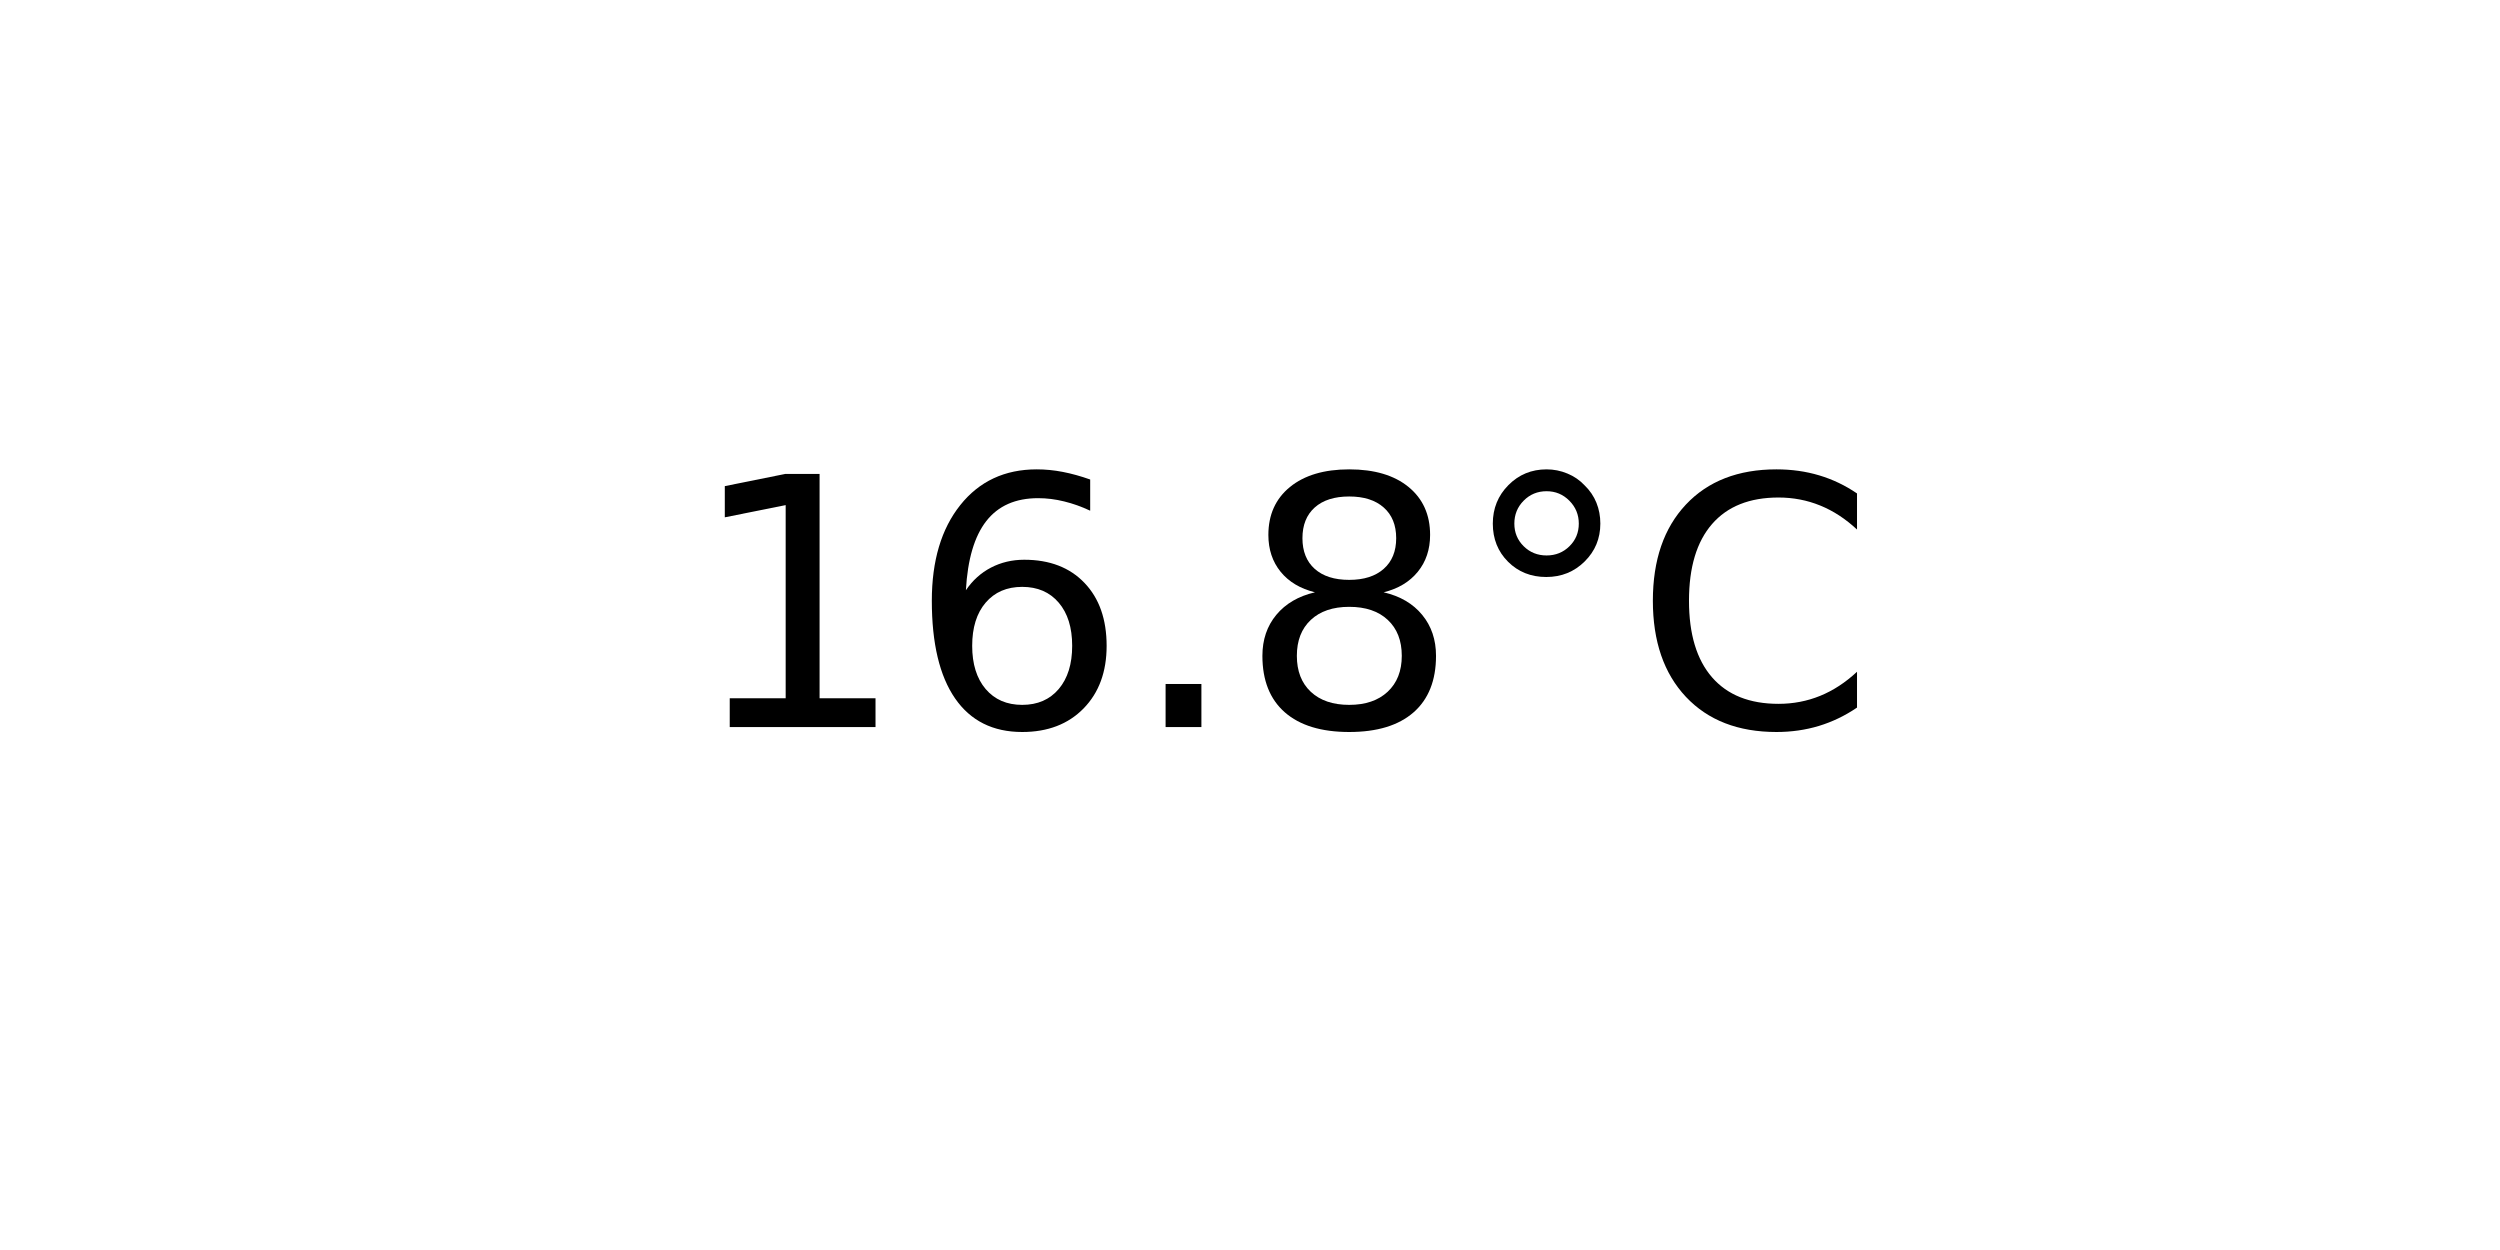
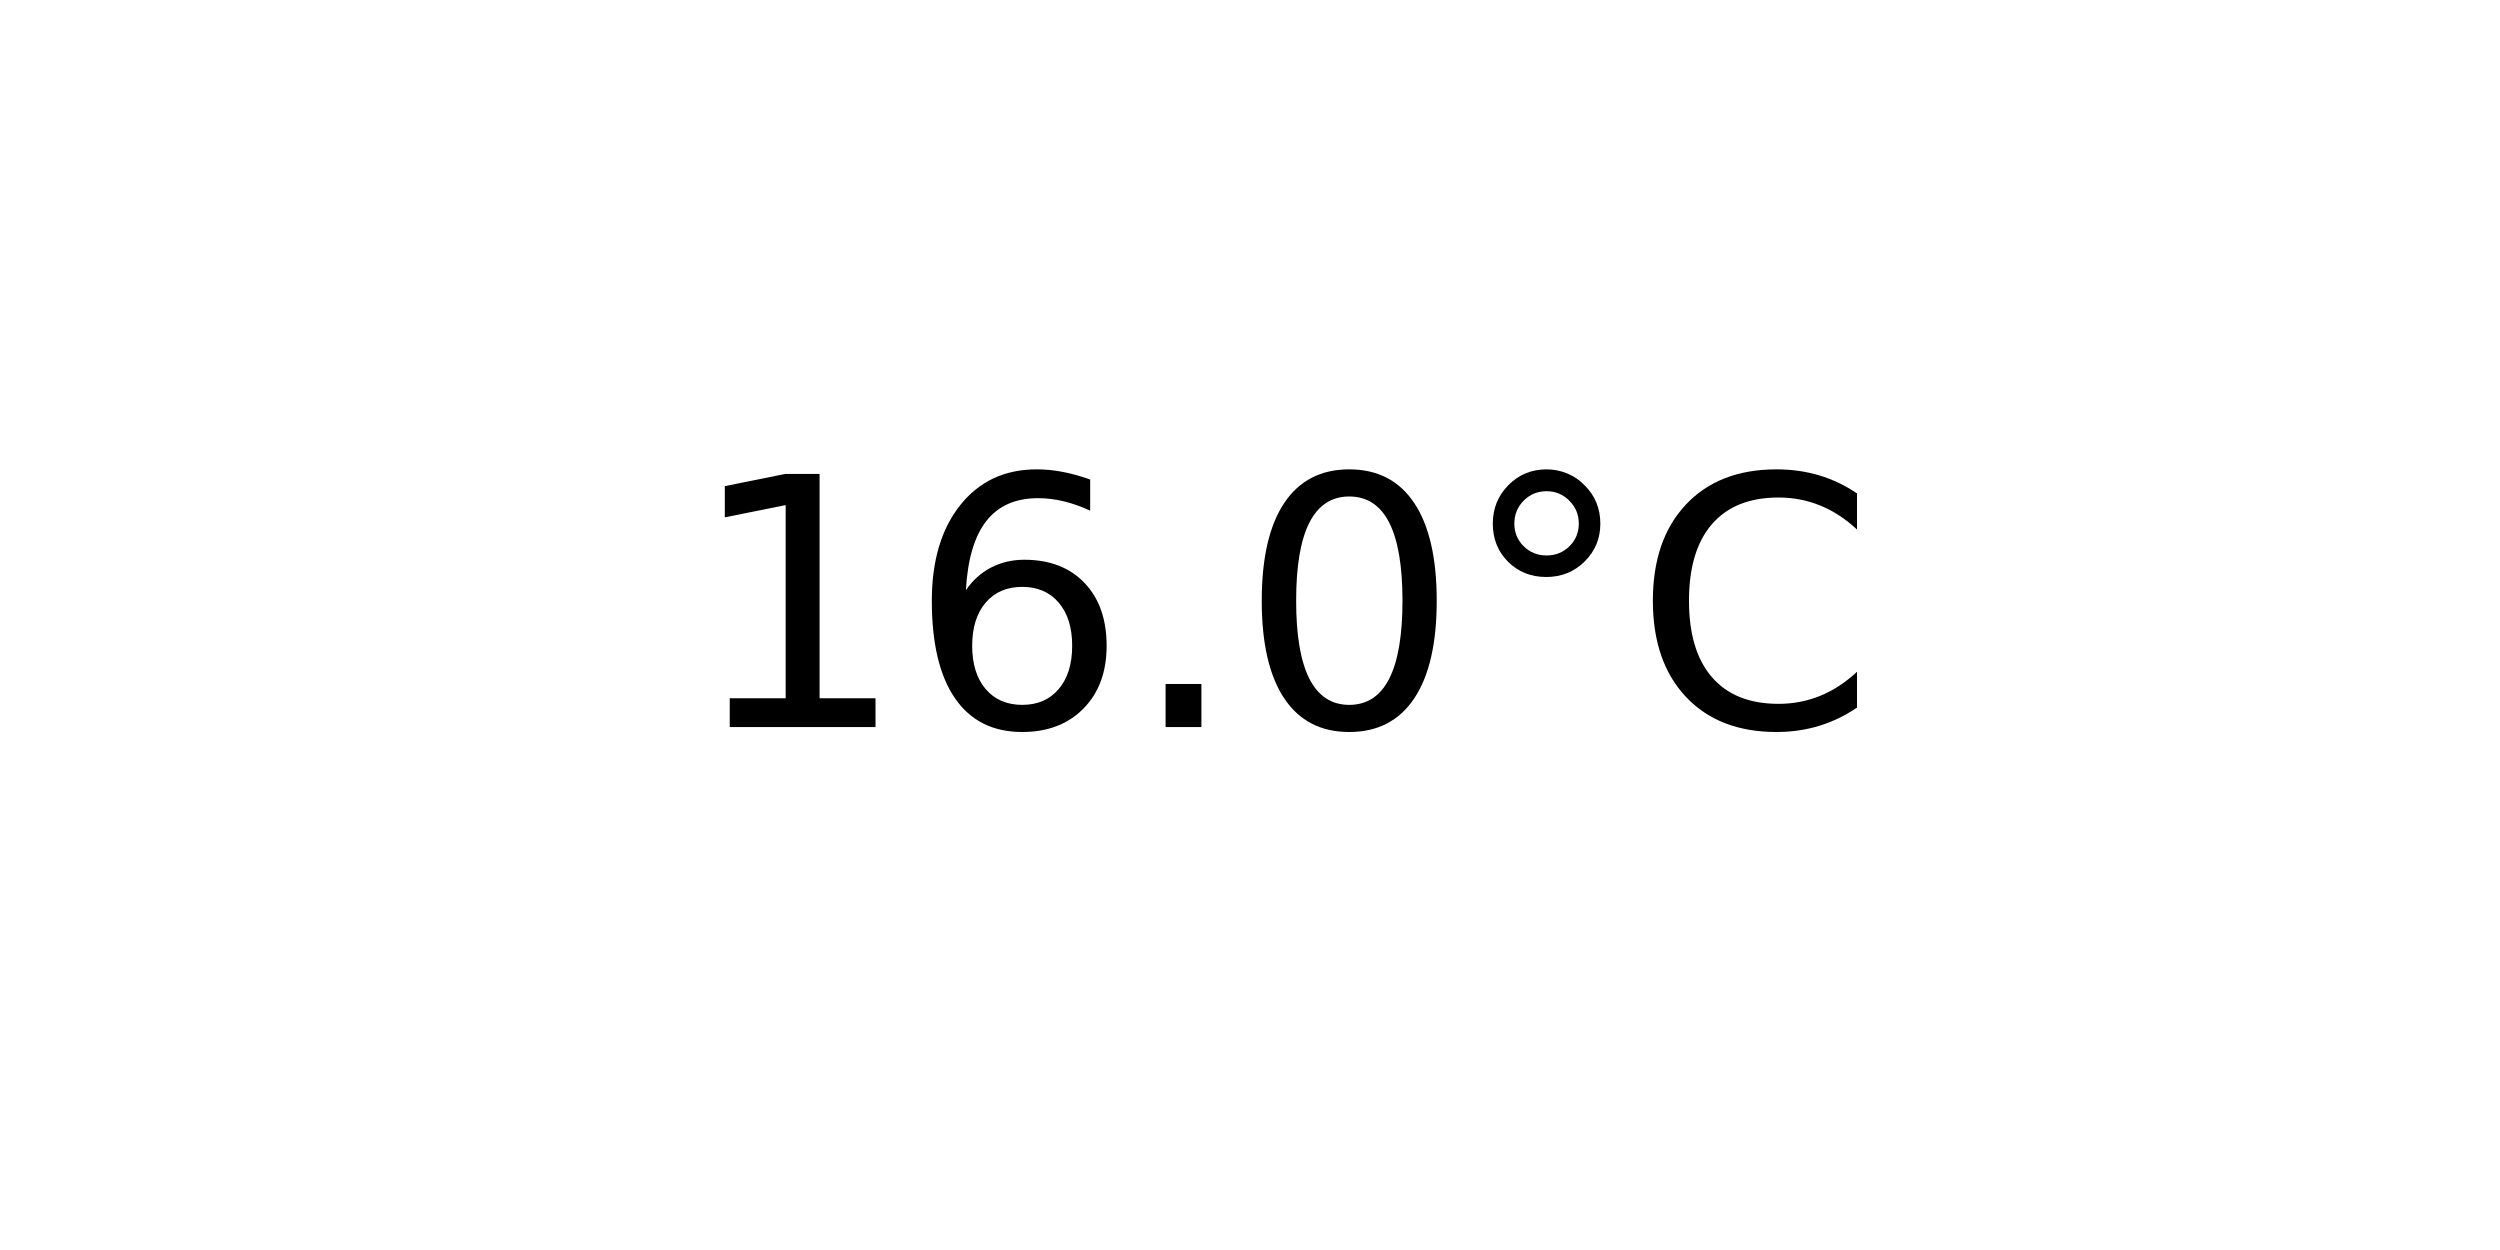
<svg xmlns="http://www.w3.org/2000/svg" xmlns:xlink="http://www.w3.org/1999/xlink" width="72pt" height="36pt" viewBox="0 0 72 36" version="1.1">
  <defs>
    <style type="text/css">*{stroke-linejoin: round; stroke-linecap: butt}</style>
  </defs>
  <g id="figure_1">
    <g id="axes_1">
      <g id="text_1">
        <g transform="translate(19.77578 20.93937) scale(0.1 -0.1)">
          <defs>
            <path id="DejaVuSans-31" d="M 794 531  L 1825 531  L 1825 4091  L 703 3866  L 703 4441  L 1819 4666  L 2450 4666  L 2450 531  L 3481 531  L 3481 0  L 794 0  L 794 531  z " transform="scale(0.015625)" />
            <path id="DejaVuSans-36" d="M 2113 2584  Q 1688 2584 1439 2293  Q 1191 2003 1191 1497  Q 1191 994 1439 701  Q 1688 409 2113 409  Q 2538 409 2786 701  Q 3034 994 3034 1497  Q 3034 2003 2786 2293  Q 2538 2584 2113 2584  z M 3366 4563  L 3366 3988  Q 3128 4100 2886 4159  Q 2644 4219 2406 4219  Q 1781 4219 1451 3797  Q 1122 3375 1075 2522  Q 1259 2794 1537 2939  Q 1816 3084 2150 3084  Q 2853 3084 3261 2657  Q 3669 2231 3669 1497  Q 3669 778 3244 343  Q 2819 -91 2113 -91  Q 1303 -91 875 529  Q 447 1150 447 2328  Q 447 3434 972 4092  Q 1497 4750 2381 4750  Q 2619 4750 2861 4703  Q 3103 4656 3366 4563  z " transform="scale(0.015625)" />
            <path id="DejaVuSans-2e" d="M 684 794  L 1344 794  L 1344 0  L 684 0  L 684 794  z " transform="scale(0.015625)" />
-             <path id="DejaVuSans-38" d="M 2034 2216  Q 1584 2216 1326 1975  Q 1069 1734 1069 1313  Q 1069 891 1326 650  Q 1584 409 2034 409  Q 2484 409 2743 651  Q 3003 894 3003 1313  Q 3003 1734 2745 1975  Q 2488 2216 2034 2216  z M 1403 2484  Q 997 2584 770 2862  Q 544 3141 544 3541  Q 544 4100 942 4425  Q 1341 4750 2034 4750  Q 2731 4750 3128 4425  Q 3525 4100 3525 3541  Q 3525 3141 3298 2862  Q 3072 2584 2669 2484  Q 3125 2378 3379 2068  Q 3634 1759 3634 1313  Q 3634 634 3220 271  Q 2806 -91 2034 -91  Q 1263 -91 848 271  Q 434 634 434 1313  Q 434 1759 690 2068  Q 947 2378 1403 2484  z M 1172 3481  Q 1172 3119 1398 2916  Q 1625 2713 2034 2713  Q 2441 2713 2670 2916  Q 2900 3119 2900 3481  Q 2900 3844 2670 4047  Q 2441 4250 2034 4250  Q 1625 4250 1398 4047  Q 1172 3844 1172 3481  z " transform="scale(0.015625)" />
+             <path id="DejaVuSans-30" d="M 2034 4250  Q 1547 4250 1301 3770  Q 1056 3291 1056 2328  Q 1056 1369 1301 889  Q 1547 409 2034 409  Q 2525 409 2770 889  Q 3016 1369 3016 2328  Q 3016 3291 2770 3770  Q 2525 4250 2034 4250  z M 2034 4750  Q 2819 4750 3233 4129  Q 3647 3509 3647 2328  Q 3647 1150 3233 529  Q 2819 -91 2034 -91  Q 1250 -91 836 529  Q 422 1150 422 2328  Q 422 3509 836 4129  Q 1250 4750 2034 4750  z " transform="scale(0.015625)" />
            <path id="DejaVuSans-b0" d="M 1600 4347  Q 1350 4347 1178 4173  Q 1006 4000 1006 3750  Q 1006 3503 1178 3333  Q 1350 3163 1600 3163  Q 1850 3163 2022 3333  Q 2194 3503 2194 3750  Q 2194 3997 2020 4172  Q 1847 4347 1600 4347  z M 1600 4750  Q 1800 4750 1984 4673  Q 2169 4597 2303 4453  Q 2447 4313 2519 4134  Q 2591 3956 2591 3750  Q 2591 3338 2302 3052  Q 2013 2766 1594 2766  Q 1172 2766 890 3047  Q 609 3328 609 3750  Q 609 4169 896 4459  Q 1184 4750 1600 4750  z " transform="scale(0.015625)" />
            <path id="DejaVuSans-43" d="M 4122 4306  L 4122 3641  Q 3803 3938 3442 4084  Q 3081 4231 2675 4231  Q 1875 4231 1450 3742  Q 1025 3253 1025 2328  Q 1025 1406 1450 917  Q 1875 428 2675 428  Q 3081 428 3442 575  Q 3803 722 4122 1019  L 4122 359  Q 3791 134 3420 21  Q 3050 -91 2638 -91  Q 1578 -91 968 557  Q 359 1206 359 2328  Q 359 3453 968 4101  Q 1578 4750 2638 4750  Q 3056 4750 3426 4639  Q 3797 4528 4122 4306  z " transform="scale(0.015625)" />
          </defs>
          <use xlink:href="#DejaVuSans-31" />
          <use xlink:href="#DejaVuSans-36" x="63.623" />
          <use xlink:href="#DejaVuSans-2e" x="127.246" />
-           <use xlink:href="#DejaVuSans-38" x="159.033" />
+           <use xlink:href="#DejaVuSans-30" x="159.033" />
          <use xlink:href="#DejaVuSans-b0" x="222.656" />
          <use xlink:href="#DejaVuSans-43" x="272.656" />
        </g>
      </g>
    </g>
  </g>
</svg>
